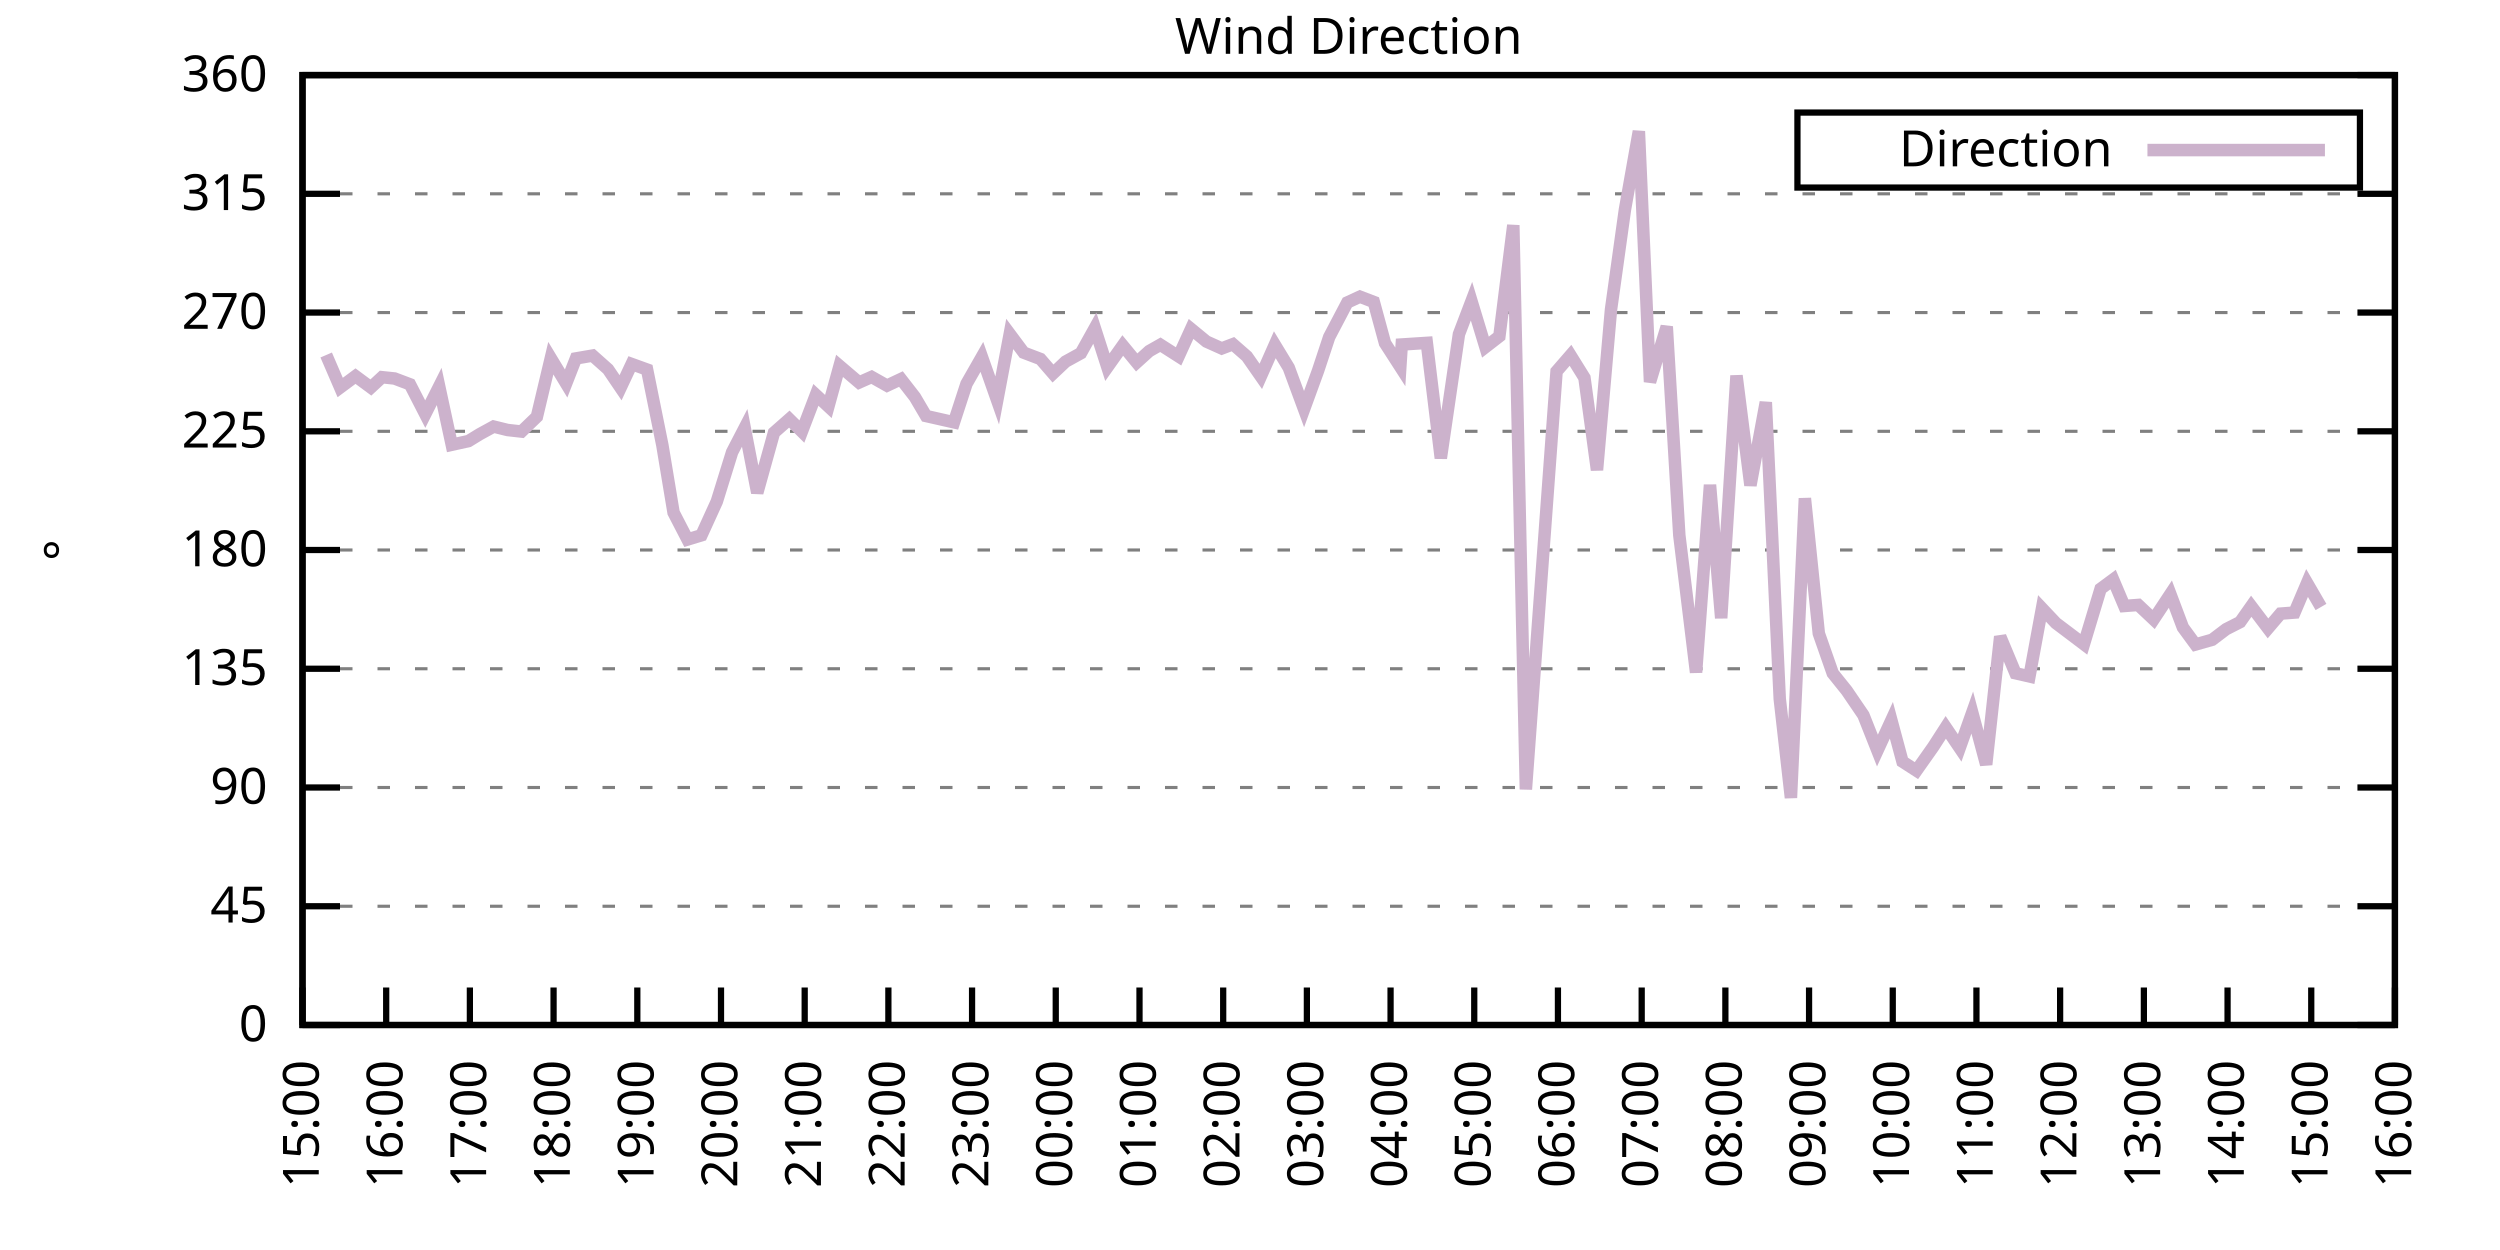
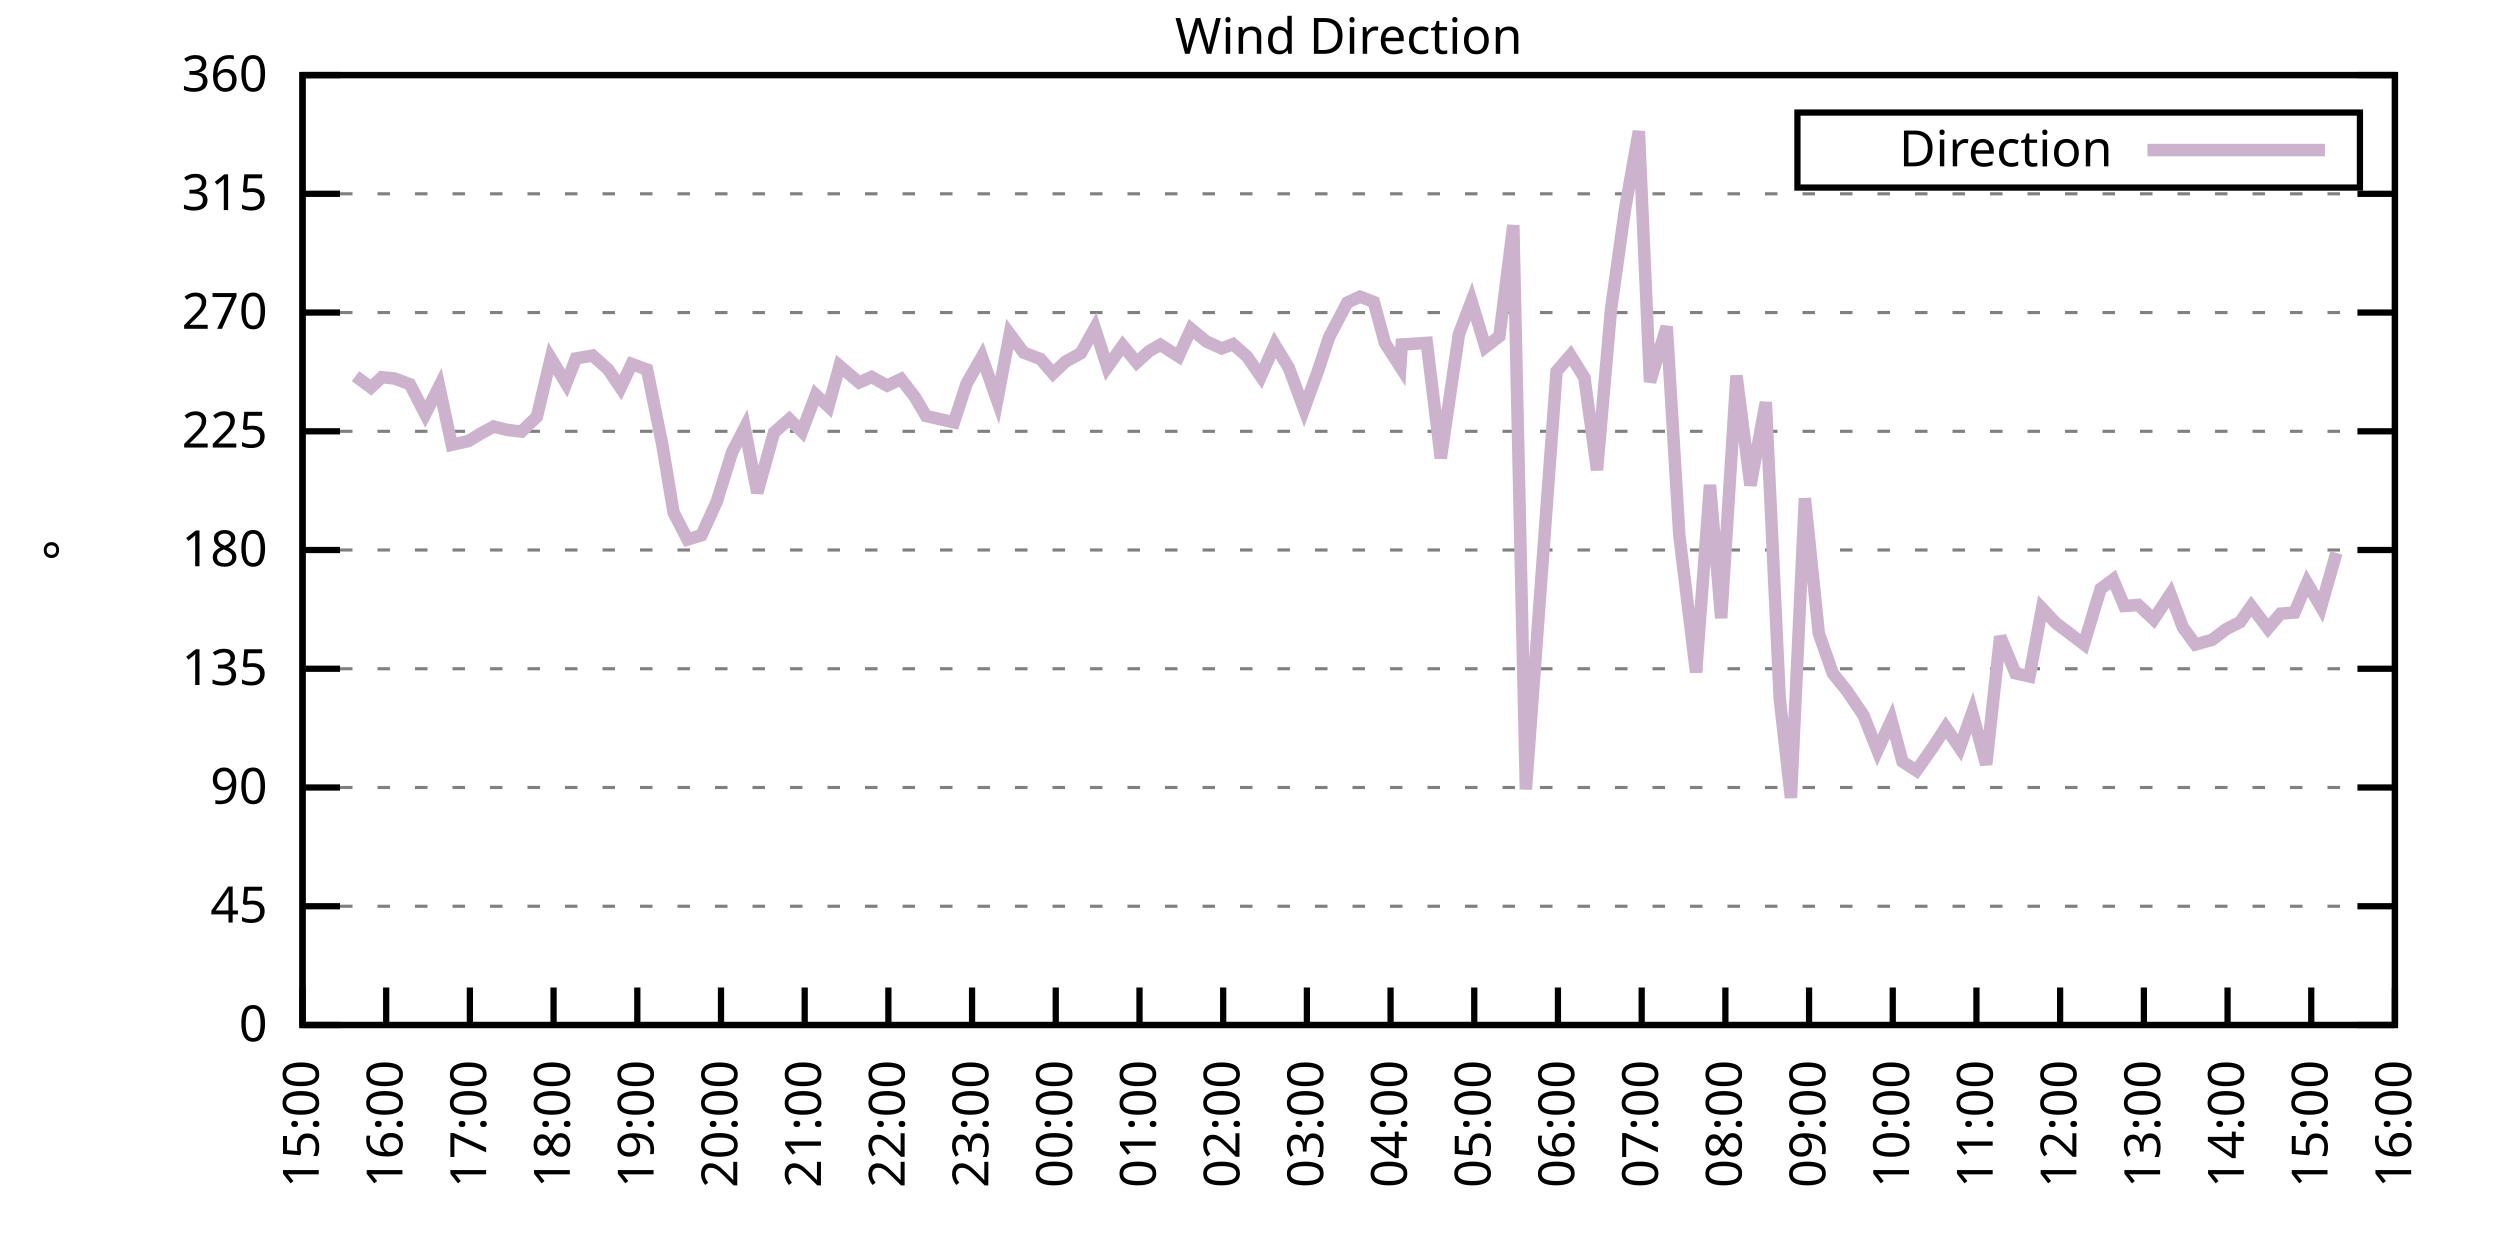
<svg xmlns="http://www.w3.org/2000/svg" xmlns:xlink="http://www.w3.org/1999/xlink" width="400" height="200" viewBox="0 0 400 200">
  <g id="gnuplot_canvas">
    <rect x="0" y="0" width="400" height="200" fill="none" />
    <defs>
      <circle id="gpDot" r="0.5" stroke-width="0.5" stroke="currentColor" />
      <path id="gpPt0" stroke-width="0.333" stroke="currentColor" d="M-1,0 h2 M0,-1 v2" />
      <path id="gpPt1" stroke-width="0.333" stroke="currentColor" d="M-1,-1 L1,1 M1,-1 L-1,1" />
      <path id="gpPt2" stroke-width="0.333" stroke="currentColor" d="M-1,0 L1,0 M0,-1 L0,1 M-1,-1 L1,1 M-1,1 L1,-1" />
      <rect id="gpPt3" stroke-width="0.333" stroke="currentColor" x="-1" y="-1" width="2" height="2" />
      <rect id="gpPt4" stroke-width="0.333" stroke="currentColor" fill="currentColor" x="-1" y="-1" width="2" height="2" />
      <circle id="gpPt5" stroke-width="0.333" stroke="currentColor" cx="0" cy="0" r="1" />
      <use xlink:href="#gpPt5" id="gpPt6" fill="currentColor" stroke="none" />
      <path id="gpPt7" stroke-width="0.333" stroke="currentColor" d="M0,-1.33 L-1.33,0.67 L1.33,0.67 z" />
      <use xlink:href="#gpPt7" id="gpPt8" fill="currentColor" stroke="none" />
      <use xlink:href="#gpPt7" id="gpPt9" stroke="currentColor" transform="rotate(180)" />
      <use xlink:href="#gpPt9" id="gpPt10" fill="currentColor" stroke="none" />
      <use xlink:href="#gpPt3" id="gpPt11" stroke="currentColor" transform="rotate(45)" />
      <use xlink:href="#gpPt11" id="gpPt12" fill="currentColor" stroke="none" />
      <path id="gpPt13" stroke-width="0.333" stroke="currentColor" d="M0,1.330 L1.265,0.411 L0.782,-1.067 L-0.782,-1.076 L-1.265,0.411 z" />
      <use xlink:href="#gpPt13" id="gpPt14" fill="currentColor" stroke="none" />
      <filter id="textbox" filterUnits="objectBoundingBox" x="0" y="0" height="1" width="1">
        <feFlood flood-color="white" flood-opacity="1" result="bgnd" />
        <feComposite in="SourceGraphic" in2="bgnd" operator="atop" />
      </filter>
      <filter id="greybox" filterUnits="objectBoundingBox" x="0" y="0" height="1" width="1">
        <feFlood flood-color="lightgrey" flood-opacity="1" result="grey" />
        <feComposite in="SourceGraphic" in2="grey" operator="atop" />
      </filter>
    </defs>
    <g fill="none" color="white" stroke="currentColor" stroke-width="1.00" stroke-linecap="butt" stroke-linejoin="miter">
</g>
    <g fill="none" color="black" stroke="currentColor" stroke-width="1.00" stroke-linecap="butt" stroke-linejoin="miter">
      <g stroke="none" shape-rendering="crispEdges">
        <polygon fill="rgb(255, 255, 255)" points="48.40,164.00 383.18,164.00 383.18,12.02 48.40,12.02 " />
      </g>
    </g>
    <g fill="none" color="black" stroke="currentColor" stroke-width="1.00" stroke-linecap="butt" stroke-linejoin="miter">
</g>
    <g fill="none" color="black" stroke="black" stroke-width="0.50" stroke-linecap="butt" stroke-linejoin="miter">
</g>
    <g fill="none" color="gray" stroke="currentColor" stroke-width="0.50" stroke-linecap="butt" stroke-linejoin="miter">
      <path stroke="gray" stroke-dasharray="2,4" class="gridline" d="M48.40,164.00 L383.19,164.00  " />
    </g>
    <g fill="none" color="gray" stroke="gray" stroke-width="1.00" stroke-linecap="butt" stroke-linejoin="miter">
</g>
    <g fill="none" color="black" stroke="currentColor" stroke-width="1.00" stroke-linecap="butt" stroke-linejoin="miter">
      <path stroke="black" d="M48.40,164.00 L54.40,164.00 M383.19,164.00 L377.19,164.00  " />
      <g transform="translate(42.80,166.60)" stroke="none" fill="black" font-family="Sans" font-size="8.00" text-anchor="end">
        <text>
          <tspan font-family="Sans"> 0</tspan>
        </text>
      </g>
    </g>
    <g fill="none" color="black" stroke="currentColor" stroke-width="1.00" stroke-linecap="butt" stroke-linejoin="miter">
</g>
    <g fill="none" color="black" stroke="black" stroke-width="0.50" stroke-linecap="butt" stroke-linejoin="miter">
</g>
    <g fill="none" color="gray" stroke="currentColor" stroke-width="0.50" stroke-linecap="butt" stroke-linejoin="miter">
      <path stroke="gray" stroke-dasharray="2,4" class="gridline" d="M48.40,145.00 L383.19,145.00  " />
    </g>
    <g fill="none" color="gray" stroke="gray" stroke-width="1.00" stroke-linecap="butt" stroke-linejoin="miter">
</g>
    <g fill="none" color="black" stroke="currentColor" stroke-width="1.00" stroke-linecap="butt" stroke-linejoin="miter">
      <path stroke="black" d="M48.40,145.00 L54.40,145.00 M383.19,145.00 L377.19,145.00  " />
      <g transform="translate(42.80,147.60)" stroke="none" fill="black" font-family="Sans" font-size="8.00" text-anchor="end">
        <text>
          <tspan font-family="Sans"> 45</tspan>
        </text>
      </g>
    </g>
    <g fill="none" color="black" stroke="currentColor" stroke-width="1.00" stroke-linecap="butt" stroke-linejoin="miter">
</g>
    <g fill="none" color="black" stroke="black" stroke-width="0.50" stroke-linecap="butt" stroke-linejoin="miter">
</g>
    <g fill="none" color="gray" stroke="currentColor" stroke-width="0.50" stroke-linecap="butt" stroke-linejoin="miter">
      <path stroke="gray" stroke-dasharray="2,4" class="gridline" d="M48.40,126.00 L383.19,126.00  " />
    </g>
    <g fill="none" color="gray" stroke="gray" stroke-width="1.00" stroke-linecap="butt" stroke-linejoin="miter">
</g>
    <g fill="none" color="black" stroke="currentColor" stroke-width="1.00" stroke-linecap="butt" stroke-linejoin="miter">
      <path stroke="black" d="M48.40,126.00 L54.40,126.00 M383.19,126.00 L377.19,126.00  " />
      <g transform="translate(42.80,128.60)" stroke="none" fill="black" font-family="Sans" font-size="8.00" text-anchor="end">
        <text>
          <tspan font-family="Sans"> 90</tspan>
        </text>
      </g>
    </g>
    <g fill="none" color="black" stroke="currentColor" stroke-width="1.00" stroke-linecap="butt" stroke-linejoin="miter">
</g>
    <g fill="none" color="black" stroke="black" stroke-width="0.50" stroke-linecap="butt" stroke-linejoin="miter">
</g>
    <g fill="none" color="gray" stroke="currentColor" stroke-width="0.50" stroke-linecap="butt" stroke-linejoin="miter">
      <path stroke="gray" stroke-dasharray="2,4" class="gridline" d="M48.40,107.00 L383.19,107.00  " />
    </g>
    <g fill="none" color="gray" stroke="gray" stroke-width="1.00" stroke-linecap="butt" stroke-linejoin="miter">
</g>
    <g fill="none" color="black" stroke="currentColor" stroke-width="1.00" stroke-linecap="butt" stroke-linejoin="miter">
      <path stroke="black" d="M48.40,107.00 L54.40,107.00 M383.19,107.00 L377.19,107.00  " />
      <g transform="translate(42.80,109.60)" stroke="none" fill="black" font-family="Sans" font-size="8.00" text-anchor="end">
        <text>
          <tspan font-family="Sans"> 135</tspan>
        </text>
      </g>
    </g>
    <g fill="none" color="black" stroke="currentColor" stroke-width="1.00" stroke-linecap="butt" stroke-linejoin="miter">
</g>
    <g fill="none" color="black" stroke="black" stroke-width="0.50" stroke-linecap="butt" stroke-linejoin="miter">
</g>
    <g fill="none" color="gray" stroke="currentColor" stroke-width="0.50" stroke-linecap="butt" stroke-linejoin="miter">
      <path stroke="gray" stroke-dasharray="2,4" class="gridline" d="M48.40,88.00 L383.19,88.00  " />
    </g>
    <g fill="none" color="gray" stroke="gray" stroke-width="1.00" stroke-linecap="butt" stroke-linejoin="miter">
</g>
    <g fill="none" color="black" stroke="currentColor" stroke-width="1.00" stroke-linecap="butt" stroke-linejoin="miter">
      <path stroke="black" d="M48.40,88.00 L54.40,88.00 M383.19,88.00 L377.19,88.00  " />
      <g transform="translate(42.80,90.60)" stroke="none" fill="black" font-family="Sans" font-size="8.00" text-anchor="end">
        <text>
          <tspan font-family="Sans"> 180</tspan>
        </text>
      </g>
    </g>
    <g fill="none" color="black" stroke="currentColor" stroke-width="1.00" stroke-linecap="butt" stroke-linejoin="miter">
</g>
    <g fill="none" color="black" stroke="black" stroke-width="0.50" stroke-linecap="butt" stroke-linejoin="miter">
</g>
    <g fill="none" color="gray" stroke="currentColor" stroke-width="0.50" stroke-linecap="butt" stroke-linejoin="miter">
      <path stroke="gray" stroke-dasharray="2,4" class="gridline" d="M48.40,69.01 L383.19,69.01  " />
    </g>
    <g fill="none" color="gray" stroke="gray" stroke-width="1.00" stroke-linecap="butt" stroke-linejoin="miter">
</g>
    <g fill="none" color="black" stroke="currentColor" stroke-width="1.00" stroke-linecap="butt" stroke-linejoin="miter">
      <path stroke="black" d="M48.40,69.01 L54.40,69.01 M383.19,69.01 L377.19,69.01  " />
      <g transform="translate(42.80,71.61)" stroke="none" fill="black" font-family="Sans" font-size="8.00" text-anchor="end">
        <text>
          <tspan font-family="Sans"> 225</tspan>
        </text>
      </g>
    </g>
    <g fill="none" color="black" stroke="currentColor" stroke-width="1.00" stroke-linecap="butt" stroke-linejoin="miter">
</g>
    <g fill="none" color="black" stroke="black" stroke-width="0.50" stroke-linecap="butt" stroke-linejoin="miter">
</g>
    <g fill="none" color="gray" stroke="currentColor" stroke-width="0.50" stroke-linecap="butt" stroke-linejoin="miter">
      <path stroke="gray" stroke-dasharray="2,4" class="gridline" d="M48.40,50.01 L383.19,50.01  " />
    </g>
    <g fill="none" color="gray" stroke="gray" stroke-width="1.00" stroke-linecap="butt" stroke-linejoin="miter">
</g>
    <g fill="none" color="black" stroke="currentColor" stroke-width="1.00" stroke-linecap="butt" stroke-linejoin="miter">
      <path stroke="black" d="M48.40,50.01 L54.40,50.01 M383.19,50.01 L377.19,50.01  " />
      <g transform="translate(42.80,52.61)" stroke="none" fill="black" font-family="Sans" font-size="8.00" text-anchor="end">
        <text>
          <tspan font-family="Sans"> 270</tspan>
        </text>
      </g>
    </g>
    <g fill="none" color="black" stroke="currentColor" stroke-width="1.00" stroke-linecap="butt" stroke-linejoin="miter">
</g>
    <g fill="none" color="black" stroke="black" stroke-width="0.50" stroke-linecap="butt" stroke-linejoin="miter">
</g>
    <g fill="none" color="gray" stroke="currentColor" stroke-width="0.50" stroke-linecap="butt" stroke-linejoin="miter">
      <path stroke="gray" stroke-dasharray="2,4" class="gridline" d="M48.40,31.01 L383.19,31.01  " />
    </g>
    <g fill="none" color="gray" stroke="gray" stroke-width="1.00" stroke-linecap="butt" stroke-linejoin="miter">
</g>
    <g fill="none" color="black" stroke="currentColor" stroke-width="1.00" stroke-linecap="butt" stroke-linejoin="miter">
      <path stroke="black" d="M48.40,31.01 L54.40,31.01 M383.19,31.01 L377.19,31.01  " />
      <g transform="translate(42.80,33.61)" stroke="none" fill="black" font-family="Sans" font-size="8.00" text-anchor="end">
        <text>
          <tspan font-family="Sans"> 315</tspan>
        </text>
      </g>
    </g>
    <g fill="none" color="black" stroke="currentColor" stroke-width="1.00" stroke-linecap="butt" stroke-linejoin="miter">
</g>
    <g fill="none" color="black" stroke="black" stroke-width="0.50" stroke-linecap="butt" stroke-linejoin="miter">
</g>
    <g fill="none" color="gray" stroke="currentColor" stroke-width="0.50" stroke-linecap="butt" stroke-linejoin="miter">
      <path stroke="gray" stroke-dasharray="2,4" class="gridline" d="M48.40,12.01 L383.19,12.01  " />
    </g>
    <g fill="none" color="gray" stroke="gray" stroke-width="1.00" stroke-linecap="butt" stroke-linejoin="miter">
</g>
    <g fill="none" color="black" stroke="currentColor" stroke-width="1.00" stroke-linecap="butt" stroke-linejoin="miter">
      <path stroke="black" d="M48.40,12.01 L54.40,12.01 M383.19,12.01 L377.19,12.01  " />
      <g transform="translate(42.80,14.61)" stroke="none" fill="black" font-family="Sans" font-size="8.00" text-anchor="end">
        <text>
          <tspan font-family="Sans"> 360</tspan>
        </text>
      </g>
    </g>
    <g fill="none" color="black" stroke="currentColor" stroke-width="1.00" stroke-linecap="butt" stroke-linejoin="miter">
      <path stroke="black" d="M48.40,164.00 L48.40,158.00  " />
      <g transform="translate(51.00,169.60) rotate(270.00)" stroke="none" fill="black" font-family="Sans" font-size="8.00" text-anchor="end">
        <text>
          <tspan font-family="Sans">15:00</tspan>
        </text>
      </g>
    </g>
    <g fill="none" color="black" stroke="currentColor" stroke-width="1.00" stroke-linecap="butt" stroke-linejoin="miter">
      <path stroke="black" d="M61.79,164.00 L61.79,158.00  " />
      <g transform="translate(64.39,169.60) rotate(270.00)" stroke="none" fill="black" font-family="Sans" font-size="8.00" text-anchor="end">
        <text>
          <tspan font-family="Sans">16:00</tspan>
        </text>
      </g>
    </g>
    <g fill="none" color="black" stroke="currentColor" stroke-width="1.00" stroke-linecap="butt" stroke-linejoin="miter">
      <path stroke="black" d="M75.18,164.00 L75.18,158.00  " />
      <g transform="translate(77.78,169.60) rotate(270.00)" stroke="none" fill="black" font-family="Sans" font-size="8.00" text-anchor="end">
        <text>
          <tspan font-family="Sans">17:00</tspan>
        </text>
      </g>
    </g>
    <g fill="none" color="black" stroke="currentColor" stroke-width="1.00" stroke-linecap="butt" stroke-linejoin="miter">
      <path stroke="black" d="M88.57,164.00 L88.57,158.00  " />
      <g transform="translate(91.17,169.60) rotate(270.00)" stroke="none" fill="black" font-family="Sans" font-size="8.00" text-anchor="end">
        <text>
          <tspan font-family="Sans">18:00</tspan>
        </text>
      </g>
    </g>
    <g fill="none" color="black" stroke="currentColor" stroke-width="1.00" stroke-linecap="butt" stroke-linejoin="miter">
      <path stroke="black" d="M101.97,164.00 L101.97,158.00  " />
      <g transform="translate(104.57,169.60) rotate(270.00)" stroke="none" fill="black" font-family="Sans" font-size="8.00" text-anchor="end">
        <text>
          <tspan font-family="Sans">19:00</tspan>
        </text>
      </g>
    </g>
    <g fill="none" color="black" stroke="currentColor" stroke-width="1.00" stroke-linecap="butt" stroke-linejoin="miter">
      <path stroke="black" d="M115.36,164.00 L115.36,158.00  " />
      <g transform="translate(117.96,169.60) rotate(270.00)" stroke="none" fill="black" font-family="Sans" font-size="8.00" text-anchor="end">
        <text>
          <tspan font-family="Sans">20:00</tspan>
        </text>
      </g>
    </g>
    <g fill="none" color="black" stroke="currentColor" stroke-width="1.00" stroke-linecap="butt" stroke-linejoin="miter">
      <path stroke="black" d="M128.75,164.00 L128.75,158.00  " />
      <g transform="translate(131.35,169.60) rotate(270.00)" stroke="none" fill="black" font-family="Sans" font-size="8.00" text-anchor="end">
        <text>
          <tspan font-family="Sans">21:00</tspan>
        </text>
      </g>
    </g>
    <g fill="none" color="black" stroke="currentColor" stroke-width="1.00" stroke-linecap="butt" stroke-linejoin="miter">
      <path stroke="black" d="M142.14,164.00 L142.14,158.00  " />
      <g transform="translate(144.74,169.60) rotate(270.00)" stroke="none" fill="black" font-family="Sans" font-size="8.00" text-anchor="end">
        <text>
          <tspan font-family="Sans">22:00</tspan>
        </text>
      </g>
    </g>
    <g fill="none" color="black" stroke="currentColor" stroke-width="1.00" stroke-linecap="butt" stroke-linejoin="miter">
      <path stroke="black" d="M155.53,164.00 L155.53,158.00  " />
      <g transform="translate(158.13,169.60) rotate(270.00)" stroke="none" fill="black" font-family="Sans" font-size="8.00" text-anchor="end">
        <text>
          <tspan font-family="Sans">23:00</tspan>
        </text>
      </g>
    </g>
    <g fill="none" color="black" stroke="currentColor" stroke-width="1.00" stroke-linecap="butt" stroke-linejoin="miter">
      <path stroke="black" d="M168.92,164.00 L168.92,158.00  " />
      <g transform="translate(171.52,169.60) rotate(270.00)" stroke="none" fill="black" font-family="Sans" font-size="8.00" text-anchor="end">
        <text>
          <tspan font-family="Sans">00:00</tspan>
        </text>
      </g>
    </g>
    <g fill="none" color="black" stroke="currentColor" stroke-width="1.00" stroke-linecap="butt" stroke-linejoin="miter">
      <path stroke="black" d="M182.32,164.00 L182.32,158.00  " />
      <g transform="translate(184.92,169.60) rotate(270.00)" stroke="none" fill="black" font-family="Sans" font-size="8.00" text-anchor="end">
        <text>
          <tspan font-family="Sans">01:00</tspan>
        </text>
      </g>
    </g>
    <g fill="none" color="black" stroke="currentColor" stroke-width="1.00" stroke-linecap="butt" stroke-linejoin="miter">
      <path stroke="black" d="M195.71,164.00 L195.71,158.00  " />
      <g transform="translate(198.31,169.60) rotate(270.00)" stroke="none" fill="black" font-family="Sans" font-size="8.00" text-anchor="end">
        <text>
          <tspan font-family="Sans">02:00</tspan>
        </text>
      </g>
    </g>
    <g fill="none" color="black" stroke="currentColor" stroke-width="1.00" stroke-linecap="butt" stroke-linejoin="miter">
      <path stroke="black" d="M209.10,164.00 L209.10,158.00  " />
      <g transform="translate(211.70,169.60) rotate(270.00)" stroke="none" fill="black" font-family="Sans" font-size="8.00" text-anchor="end">
        <text>
          <tspan font-family="Sans">03:00</tspan>
        </text>
      </g>
    </g>
    <g fill="none" color="black" stroke="currentColor" stroke-width="1.00" stroke-linecap="butt" stroke-linejoin="miter">
      <path stroke="black" d="M222.49,164.00 L222.49,158.00  " />
      <g transform="translate(225.09,169.60) rotate(270.00)" stroke="none" fill="black" font-family="Sans" font-size="8.00" text-anchor="end">
        <text>
          <tspan font-family="Sans">04:00</tspan>
        </text>
      </g>
    </g>
    <g fill="none" color="black" stroke="currentColor" stroke-width="1.00" stroke-linecap="butt" stroke-linejoin="miter">
      <path stroke="black" d="M235.88,164.00 L235.88,158.00  " />
      <g transform="translate(238.48,169.60) rotate(270.00)" stroke="none" fill="black" font-family="Sans" font-size="8.00" text-anchor="end">
        <text>
          <tspan font-family="Sans">05:00</tspan>
        </text>
      </g>
    </g>
    <g fill="none" color="black" stroke="currentColor" stroke-width="1.00" stroke-linecap="butt" stroke-linejoin="miter">
      <path stroke="black" d="M249.27,164.00 L249.27,158.00  " />
      <g transform="translate(251.87,169.60) rotate(270.00)" stroke="none" fill="black" font-family="Sans" font-size="8.00" text-anchor="end">
        <text>
          <tspan font-family="Sans">06:00</tspan>
        </text>
      </g>
    </g>
    <g fill="none" color="black" stroke="currentColor" stroke-width="1.00" stroke-linecap="butt" stroke-linejoin="miter">
      <path stroke="black" d="M262.67,164.00 L262.67,158.00  " />
      <g transform="translate(265.27,169.60) rotate(270.00)" stroke="none" fill="black" font-family="Sans" font-size="8.00" text-anchor="end">
        <text>
          <tspan font-family="Sans">07:00</tspan>
        </text>
      </g>
    </g>
    <g fill="none" color="black" stroke="currentColor" stroke-width="1.00" stroke-linecap="butt" stroke-linejoin="miter">
      <path stroke="black" d="M276.06,164.00 L276.06,158.00  " />
      <g transform="translate(278.66,169.60) rotate(270.00)" stroke="none" fill="black" font-family="Sans" font-size="8.00" text-anchor="end">
        <text>
          <tspan font-family="Sans">08:00</tspan>
        </text>
      </g>
    </g>
    <g fill="none" color="black" stroke="currentColor" stroke-width="1.00" stroke-linecap="butt" stroke-linejoin="miter">
      <path stroke="black" d="M289.45,164.00 L289.45,158.00  " />
      <g transform="translate(292.05,169.60) rotate(270.00)" stroke="none" fill="black" font-family="Sans" font-size="8.00" text-anchor="end">
        <text>
          <tspan font-family="Sans">09:00</tspan>
        </text>
      </g>
    </g>
    <g fill="none" color="black" stroke="currentColor" stroke-width="1.00" stroke-linecap="butt" stroke-linejoin="miter">
      <path stroke="black" d="M302.84,164.00 L302.84,158.00  " />
      <g transform="translate(305.44,169.60) rotate(270.00)" stroke="none" fill="black" font-family="Sans" font-size="8.00" text-anchor="end">
        <text>
          <tspan font-family="Sans">10:00</tspan>
        </text>
      </g>
    </g>
    <g fill="none" color="black" stroke="currentColor" stroke-width="1.00" stroke-linecap="butt" stroke-linejoin="miter">
      <path stroke="black" d="M316.23,164.00 L316.23,158.00  " />
      <g transform="translate(318.83,169.60) rotate(270.00)" stroke="none" fill="black" font-family="Sans" font-size="8.00" text-anchor="end">
        <text>
          <tspan font-family="Sans">11:00</tspan>
        </text>
      </g>
    </g>
    <g fill="none" color="black" stroke="currentColor" stroke-width="1.00" stroke-linecap="butt" stroke-linejoin="miter">
      <path stroke="black" d="M329.62,164.00 L329.62,158.00  " />
      <g transform="translate(332.22,169.60) rotate(270.00)" stroke="none" fill="black" font-family="Sans" font-size="8.00" text-anchor="end">
        <text>
          <tspan font-family="Sans">12:00</tspan>
        </text>
      </g>
    </g>
    <g fill="none" color="black" stroke="currentColor" stroke-width="1.00" stroke-linecap="butt" stroke-linejoin="miter">
      <path stroke="black" d="M343.02,164.00 L343.02,158.00  " />
      <g transform="translate(345.62,169.60) rotate(270.00)" stroke="none" fill="black" font-family="Sans" font-size="8.00" text-anchor="end">
        <text>
          <tspan font-family="Sans">13:00</tspan>
        </text>
      </g>
    </g>
    <g fill="none" color="black" stroke="currentColor" stroke-width="1.00" stroke-linecap="butt" stroke-linejoin="miter">
      <path stroke="black" d="M356.41,164.00 L356.41,158.00  " />
      <g transform="translate(359.01,169.60) rotate(270.00)" stroke="none" fill="black" font-family="Sans" font-size="8.00" text-anchor="end">
        <text>
          <tspan font-family="Sans">14:00</tspan>
        </text>
      </g>
    </g>
    <g fill="none" color="black" stroke="currentColor" stroke-width="1.00" stroke-linecap="butt" stroke-linejoin="miter">
      <path stroke="black" d="M369.80,164.00 L369.80,158.00  " />
      <g transform="translate(372.40,169.60) rotate(270.00)" stroke="none" fill="black" font-family="Sans" font-size="8.00" text-anchor="end">
        <text>
          <tspan font-family="Sans">15:00</tspan>
        </text>
      </g>
    </g>
    <g fill="none" color="black" stroke="currentColor" stroke-width="1.00" stroke-linecap="butt" stroke-linejoin="miter">
      <path stroke="black" d="M383.19,164.00 L383.19,158.00  " />
      <g transform="translate(385.79,169.60) rotate(270.00)" stroke="none" fill="black" font-family="Sans" font-size="8.00" text-anchor="end">
        <text>
          <tspan font-family="Sans">16:00</tspan>
        </text>
      </g>
    </g>
    <g fill="none" color="black" stroke="currentColor" stroke-width="1.00" stroke-linecap="butt" stroke-linejoin="miter">
</g>
    <g fill="none" color="black" stroke="currentColor" stroke-width="1.00" stroke-linecap="butt" stroke-linejoin="miter">
      <path stroke="black" d="M48.40,12.01 L48.40,164.00 L383.19,164.00 L383.19,12.01 L48.40,12.01 Z  " />
    </g>
    <g fill="none" color="black" stroke="currentColor" stroke-width="1.00" stroke-linecap="butt" stroke-linejoin="miter">
</g>
    <g fill="none" color="black" stroke="currentColor" stroke-width="1.00" stroke-linecap="butt" stroke-linejoin="miter">
      <path stroke="black" d="M287.59,30.01 L287.59,18.01 L377.59,18.01 L377.59,30.01 L287.59,30.01 Z  " />
    </g>
    <g id="Wind_direction_plot_1">
      <g fill="none" color="white" stroke="black" stroke-width="2.00" stroke-linecap="butt" stroke-linejoin="miter">
</g>
      <g fill="none" color="black" stroke="currentColor" stroke-width="2.00" stroke-linecap="butt" stroke-linejoin="miter">
        <g transform="translate(337.99,26.61)" stroke="none" fill="black" font-family="Sans" font-size="8.00" text-anchor="end">
          <text>
            <tspan font-family="Sans">Direction</tspan>
          </text>
        </g>
      </g>
      <g fill="none" color="black" stroke="currentColor" stroke-width="2.00" stroke-linecap="butt" stroke-linejoin="miter">
-         <path stroke="rgb(204, 178, 204)" d="M343.59,24.01 L371.99,24.01 M52.19,56.80 L54.43,62.00 L56.88,60.18 L59.34,62.00 L61.12,60.35 L63.13,60.56   L65.59,61.49 L68.04,66.26 L70.27,61.83 L72.28,71.16 L74.96,70.57 L76.75,69.47 L78.98,68.25 L81.21,68.80   L83.44,69.05 L85.90,66.68 L88.13,57.31 L90.58,61.36 L92.15,57.35 L94.82,56.89 L97.28,59.08 L99.29,62.04   L101.07,58.24 L103.53,59.13 L105.98,71.24 L107.77,82.01 L110.00,86.32 L112.23,85.64 L114.69,80.24 L117.14,72.34   L119.15,68.46 L121.16,78.84 L123.84,69.22 L126.29,67.06 L128.30,69.05 L130.54,63.18 L132.54,65.04 L134.33,58.54   L137.45,61.20 L139.46,60.31 L141.92,61.70 L144.15,60.65 L146.38,63.52 L148.17,66.56 L152.63,67.57 L154.64,61.41   L157.10,57.10 L159.55,64.07 L161.56,53.43 L163.79,56.42 L166.47,57.44 L168.48,59.76 L170.49,57.86 L172.94,56.51   L175.17,52.50 L177.18,58.75 L179.64,55.28 L181.87,57.99 L183.88,56.17 L185.66,55.16 L188.57,57.02 L190.57,52.63   L193.03,54.65 L195.48,55.75 L197.27,55.07 L199.50,57.02 L201.73,60.22 L203.97,55.16 L206.20,58.83 L208.65,65.46   L210.88,59.34 L212.67,53.93 L215.57,48.40 L217.58,47.47 L219.81,48.32 L221.60,54.90 L224.05,58.70 L224.28,55.12   L228.29,54.86 L230.53,73.31 L233.43,53.47 L235.44,48.19 L237.67,55.54 L239.90,53.81 L242.13,36.03 L244.14,126.30   L249.05,59.42 L251.28,56.85 L253.51,60.44 L255.52,75.21 L257.76,49.54 L259.99,33.54 L262.22,21.00 L264.00,61.11   L266.68,52.25 L268.69,85.64 L271.37,107.59 L273.60,77.58 L275.39,98.90 L277.84,60.10 L280.07,77.66 L282.53,64.36   L284.76,111.82 L286.55,127.65 L288.78,79.73 L291.01,101.35 L293.24,107.72 L295.48,110.51 L298.15,114.43 L300.39,120.09   L302.62,115.24 L304.40,121.86 L306.63,123.30 L309.31,119.50 L311.32,116.38 L313.55,119.67 L315.56,114.01 L317.79,122.33   L320.03,101.85 L322.48,107.72 L324.71,108.23 L326.72,97.34 L328.95,99.70 L331.19,101.39 L333.42,103.08 L336.10,94.21   L338.10,92.73 L339.89,96.96 L342.12,96.79 L344.58,99.11 L347.26,95.06 L349.26,100.38 L351.27,103.12 L353.95,102.36   L356.18,100.67 L358.42,99.53 L360.20,97.00 L362.88,100.54 L364.89,98.18 L367.12,98.01 L369.13,93.28 L371.36,97.12    " />
+         <path stroke="rgb(204, 178, 204)" d="M343.59,24.01 L371.99,24.01 M56.88,60.18 L59.34,62.00 L61.12,60.35 L63.13,60.56 L65.59,61.49 L68.04,66.26   L70.27,61.83 L72.28,71.16 L74.96,70.57 L76.75,69.47 L78.98,68.25 L81.21,68.80 L83.44,69.05 L85.90,66.68   L88.13,57.31 L90.58,61.36 L92.15,57.35 L94.82,56.89 L97.28,59.08 L99.29,62.04 L101.07,58.24 L103.53,59.13   L105.98,71.24 L107.77,82.01 L110.00,86.32 L112.23,85.64 L114.69,80.24 L117.14,72.34 L119.15,68.46 L121.16,78.84   L123.84,69.22 L126.29,67.06 L128.30,69.05 L130.54,63.18 L132.54,65.04 L134.33,58.54 L137.45,61.20 L139.46,60.31   L141.92,61.70 L144.15,60.65 L146.38,63.52 L148.17,66.56 L152.63,67.57 L154.64,61.41 L157.10,57.10 L159.55,64.07   L161.56,53.43 L163.79,56.42 L166.47,57.44 L168.48,59.76 L170.49,57.86 L172.94,56.51 L175.17,52.50 L177.18,58.75   L179.64,55.28 L181.87,57.99 L183.88,56.17 L185.66,55.16 L188.57,57.02 L190.57,52.63 L193.03,54.65 L195.48,55.75   L197.27,55.07 L199.50,57.02 L201.73,60.22 L203.97,55.16 L206.20,58.83 L208.65,65.46 L210.88,59.34 L212.67,53.93   L215.57,48.40 L217.58,47.47 L219.81,48.32 L221.60,54.90 L224.05,58.70 L224.28,55.12 L228.29,54.86 L230.53,73.31   L233.43,53.47 L235.44,48.19 L237.67,55.54 L239.90,53.81 L242.13,36.03 L244.14,126.30 L249.05,59.42 L251.28,56.85   L253.51,60.44 L255.52,75.21 L257.76,49.54 L259.99,33.54 L262.22,21.00 L264.00,61.11 L266.68,52.25 L268.69,85.64   L271.37,107.59 L273.60,77.58 L275.39,98.90 L277.84,60.10 L280.07,77.66 L282.53,64.36 L284.76,111.82 L286.55,127.65   L288.78,79.73 L291.01,101.35 L293.24,107.72 L295.48,110.51 L298.15,114.43 L300.39,120.09 L302.62,115.24 L304.40,121.86   L306.63,123.30 L309.31,119.50 L311.32,116.38 L313.55,119.67 L315.56,114.01 L317.79,122.33 L320.03,101.85 L322.48,107.72   L324.71,108.23 L326.72,97.34 L328.95,99.70 L331.19,101.39 L333.42,103.08 L336.10,94.21 L338.10,92.73 L339.89,96.96   L342.12,96.79 L344.58,99.11 L347.26,95.06 L349.26,100.38 L351.27,103.12 L353.95,102.36 L356.18,100.67 L358.42,99.53   L360.20,97.00 L362.88,100.54 L364.89,98.18 L367.12,98.01 L369.13,93.28 L371.36,97.12 L373.82,88.47  " />
      </g>
    </g>
    <g fill="none" color="black" stroke="currentColor" stroke-width="2.00" stroke-linecap="butt" stroke-linejoin="miter">
</g>
    <g fill="none" color="black" stroke="black" stroke-width="1.00" stroke-linecap="butt" stroke-linejoin="miter">
</g>
    <g fill="none" color="black" stroke="currentColor" stroke-width="1.00" stroke-linecap="butt" stroke-linejoin="miter">
      <path stroke="black" d="M48.40,12.01 L48.40,164.00 L383.19,164.00 L383.19,12.01 L48.40,12.01 Z  " />
      <g transform="translate(12.80,88.01) rotate(270.00)" stroke="none" fill="black" font-family="Sans" font-size="8.00" text-anchor="middle">
        <text>
          <tspan font-family="Sans">°</tspan>
        </text>
      </g>
    </g>
    <g fill="none" color="black" stroke="currentColor" stroke-width="1.00" stroke-linecap="butt" stroke-linejoin="miter">
</g>
    <g fill="none" color="black" stroke="currentColor" stroke-width="1.00" stroke-linecap="butt" stroke-linejoin="miter">
      <g transform="translate(215.79,8.61)" stroke="none" fill="black" font-family="Sans" font-size="8.00" text-anchor="middle">
        <text>
          <tspan font-family="Sans">Wind Direction</tspan>
        </text>
      </g>
    </g>
    <g fill="none" color="black" stroke="currentColor" stroke-width="1.00" stroke-linecap="butt" stroke-linejoin="miter">
</g>
  </g>
</svg>
